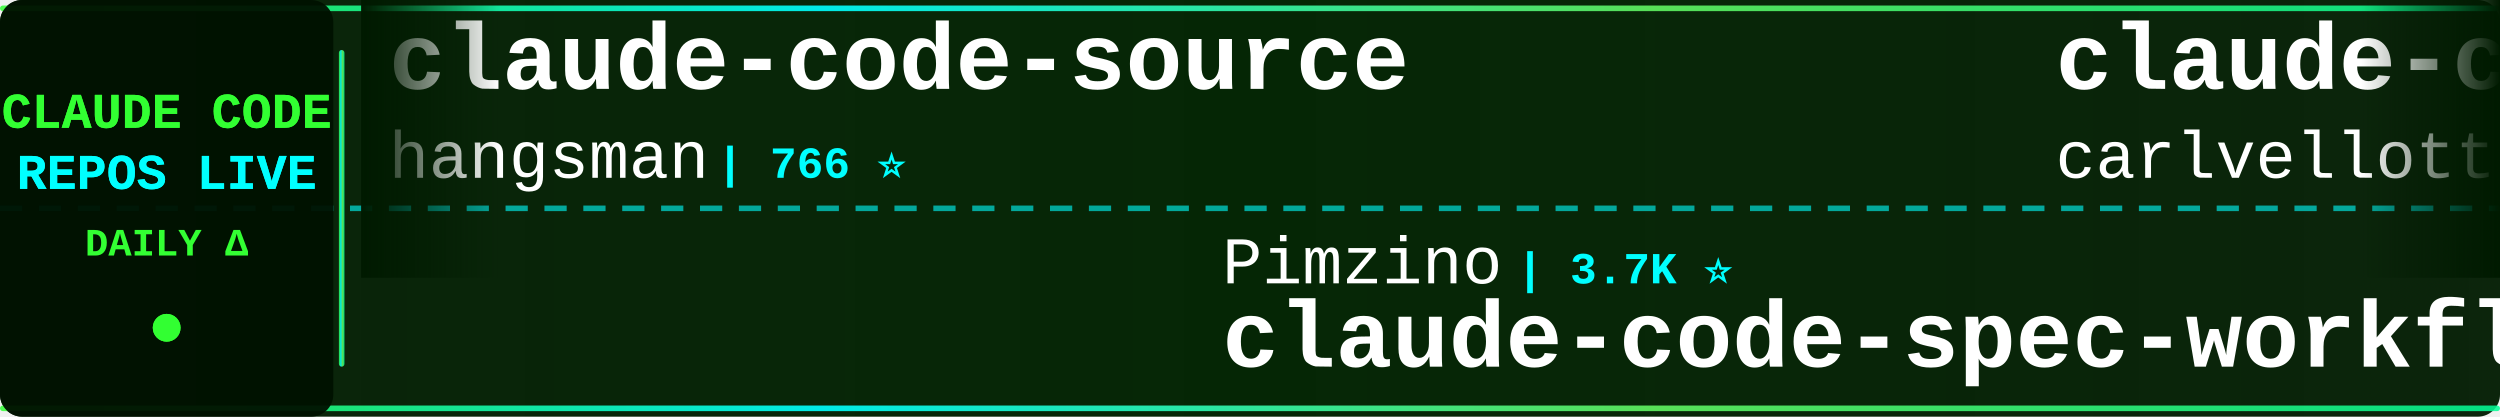
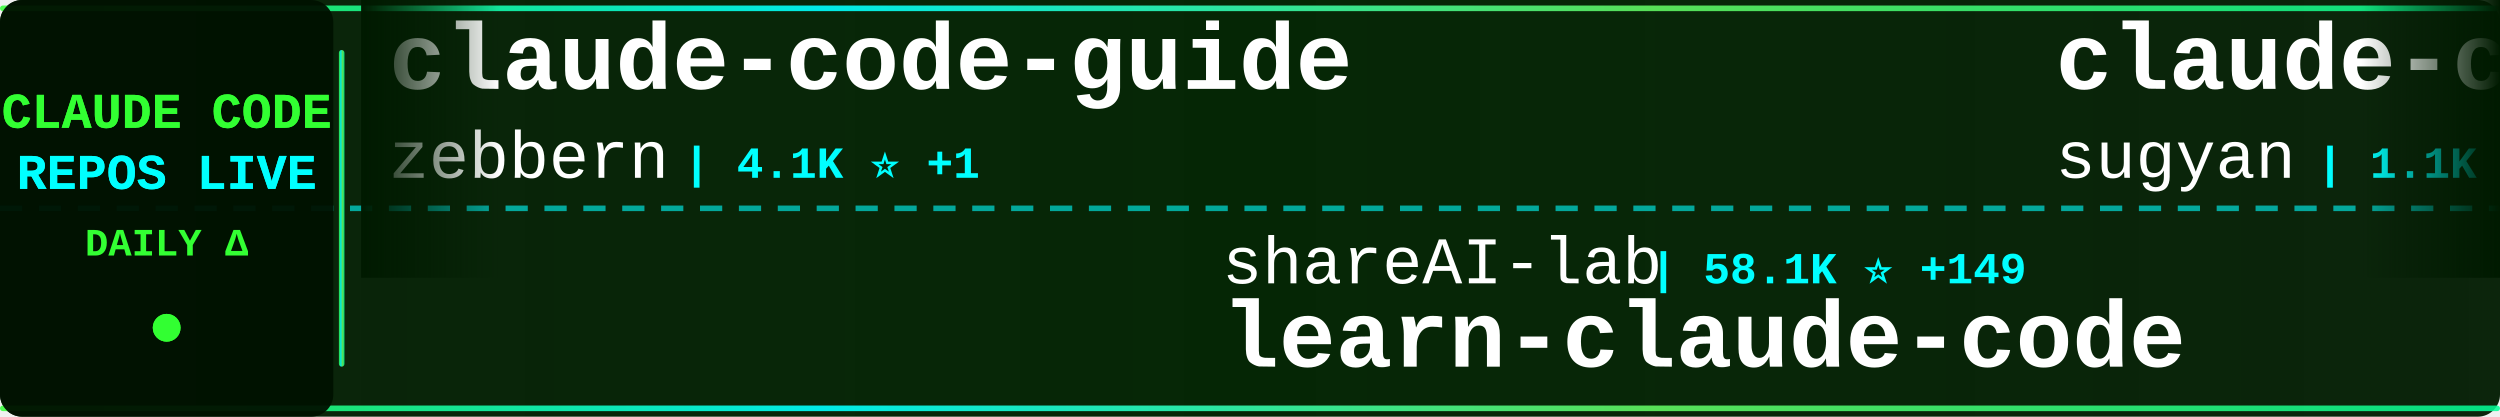
<svg xmlns="http://www.w3.org/2000/svg" width="900" height="150">
  <defs>
    <linearGradient id="tickerBg" x1="0%" y1="0%" x2="100%" y2="0%">
      <stop offset="0%" style="stop-color:#001a00;stop-opacity:0.95" />
      <stop offset="50%" style="stop-color:#002200;stop-opacity:0.98" />
      <stop offset="100%" style="stop-color:#001a00;stop-opacity:0.95" />
    </linearGradient>
    <linearGradient id="borderGrad" x1="0%" y1="0%" x2="100%" y2="0%">
      <stop offset="0%" style="stop-color:#33ff33;stop-opacity:0.85">
        <animate attributeName="stop-opacity" values="0.85;1;0.85" dur="2s" repeatCount="indefinite" />
      </stop>
      <stop offset="33%" style="stop-color:#00ffff;stop-opacity:0.9">
        <animate attributeName="stop-opacity" values="0.9;1;0.9" dur="2.2s" repeatCount="indefinite" />
      </stop>
      <stop offset="66%" style="stop-color:#66ff66;stop-opacity:0.85">
        <animate attributeName="stop-opacity" values="0.85;1;0.85" dur="1.8s" repeatCount="indefinite" />
      </stop>
      <stop offset="100%" style="stop-color:#00ff99;stop-opacity:0.85">
        <animate attributeName="stop-opacity" values="0.85;1;0.85" dur="2s" repeatCount="indefinite" />
      </stop>
    </linearGradient>
    <filter id="textGlow">
      <feGaussianBlur stdDeviation="0.1" result="coloredBlur" />
      <feMerge>
        <feMergeNode in="coloredBlur" />
        <feMergeNode in="SourceGraphic" />
      </feMerge>
    </filter>
    <filter id="metricGlow">
      <feGaussianBlur stdDeviation="0.2" result="coloredBlur" />
      <feMerge>
        <feMergeNode in="coloredBlur" />
        <feMergeNode in="SourceGraphic" />
      </feMerge>
    </filter>
    <linearGradient id="leftFade" x1="0%" y1="0%" x2="100%" y2="0%">
      <stop offset="0%" style="stop-color:#001a00;stop-opacity:1" />
      <stop offset="100%" style="stop-color:#001a00;stop-opacity:0" />
    </linearGradient>
    <linearGradient id="rightFade" x1="0%" y1="0%" x2="100%" y2="0%">
      <stop offset="0%" style="stop-color:#001a00;stop-opacity:0" />
      <stop offset="100%" style="stop-color:#001a00;stop-opacity:1" />
    </linearGradient>
  </defs>
  <rect width="900" height="150" fill="url(#tickerBg)" rx="8" />
  <rect x="0" y="2" width="900" height="2" fill="url(#borderGrad)" rx="1" />
  <rect x="0" y="146" width="900" height="2" fill="url(#borderGrad)" rx="1" />
  <line x1="0" y1="75" x2="900" y2="75" stroke="#00ffff" stroke-width="2" stroke-dasharray="8 6" opacity="0.6" />
  <rect x="0" y="0" width="120" height="150" fill="#001100" opacity="0.95" rx="8" />
  <text x="60" y="46" font-family="'Courier New', monospace" font-size="18" font-weight="bold" fill="#33ff33" text-anchor="middle" filter="url(#textGlow)">
    CLAUDE CODE
  </text>
  <text x="60" y="68" font-family="'Courier New', monospace" font-size="18" font-weight="bold" fill="#00ffff" text-anchor="middle" filter="url(#textGlow)">
    REPOS LIVE
  </text>
  <text x="60" y="92" font-family="'Courier New', monospace" font-size="14" font-weight="bold" fill="#33ff33" text-anchor="middle">
    DAILY Δ
  </text>
  <circle cx="60" cy="118" r="5" fill="#33ff33" filter="url(#metricGlow)">
    <animate attributeName="r" values="4;6;4" dur="1.5s" repeatCount="indefinite" />
    <animate attributeName="opacity" values="0.6;1;0.6" dur="1.5s" repeatCount="indefinite" />
  </circle>
  <rect x="122" y="18" width="2" height="114" fill="url(#borderGrad)" rx="1" />
  <clipPath id="tickerClip">
    <rect x="130" y="0" width="770" height="150" />
  </clipPath>
  <g clip-path="url(#tickerClip)">
    <g id="tickerItems">
      <animateTransform attributeName="transform" attributeType="XML" type="translate" from="0 0" to="-3000 0" dur="54s" repeatCount="indefinite" />
      <g transform="translate(0, 0)">
-         <text x="140" y="32" font-family="'Courier New', monospace" font-size="34" font-weight="bold" fill="#ffffff">claude-code-source</text>
-         <text x="140" y="64" font-family="'Courier New', monospace" font-size="24" font-weight="normal" fill="#ffffff" opacity="1.0">hangsman</text>
-         <text x="258" y="64" font-family="'Courier New', monospace" font-size="16" font-weight="bold" fill="#00ffff"> | 766 ⭐</text>
+         <text x="140" y="32" font-family="'Courier New', monospace" font-size="34" font-weight="bold" fill="#ffffff">claude-code-guide</text>
+         <text x="140" y="64" font-family="'Courier New', monospace" font-size="24" font-weight="normal" fill="#ffffff" opacity="1.0">zebbern</text>
+         <text x="246" y="64" font-family="'Courier New', monospace" font-size="16" font-weight="bold" fill="#00ffff"> | 4.1K ⭐ +1</text>
      </g>
      <g transform="translate(300, 0)">
-         <text x="140" y="102" font-family="'Courier New', monospace" font-size="24" font-weight="normal" fill="#ffffff" opacity="1.0">Pimzino</text>
-         <text x="246" y="102" font-family="'Courier New', monospace" font-size="16" font-weight="bold" fill="#00ffff"> | 3.7K ⭐</text>
-         <text x="140" y="132" font-family="'Courier New', monospace" font-size="34" font-weight="bold" fill="#ffffff">claude-code-spec-workflo...</text>
+         <text x="140" y="102" font-family="'Courier New', monospace" font-size="24" font-weight="normal" fill="#ffffff" opacity="1.0">shareAI-lab</text>
+         <text x="294" y="102" font-family="'Courier New', monospace" font-size="16" font-weight="bold" fill="#00ffff"> | 58.1K ⭐ +149</text>
+         <text x="140" y="132" font-family="'Courier New', monospace" font-size="34" font-weight="bold" fill="#ffffff">learn-claude-code</text>
      </g>
      <g transform="translate(600, 0)">
-         <text x="140" y="32" font-family="'Courier New', monospace" font-size="34" font-weight="bold" fill="#ffffff">claude-code-pm-course</text>
-         <text x="140" y="64" font-family="'Courier New', monospace" font-size="24" font-weight="normal" fill="#ffffff" opacity="1.0">carlvellotti</text>
-         <text x="306" y="64" font-family="'Courier New', monospace" font-size="16" font-weight="bold" fill="#00ffff"> | 2.0K ⭐ +4</text>
+         <text x="140" y="32" font-family="'Courier New', monospace" font-size="34" font-weight="bold" fill="#ffffff">claude-code-webui</text>
+         <text x="140" y="64" font-family="'Courier New', monospace" font-size="24" font-weight="normal" fill="#ffffff" opacity="1.0">sugyan</text>
+         <text x="234" y="64" font-family="'Courier New', monospace" font-size="16" font-weight="bold" fill="#00ffff"> | 1.1K ⭐ +1</text>
      </g>
      <g transform="translate(900, 0)">
-         <text x="140" y="102" font-family="'Courier New', monospace" font-size="24" font-weight="normal" fill="#ffffff" opacity="1.0">forrestchang</text>
-         <text x="306" y="102" font-family="'Courier New', monospace" font-size="16" font-weight="bold" fill="#00ffff"> | 112.4K ⭐ +2.5K</text>
-         <text x="140" y="132" font-family="'Courier New', monospace" font-size="34" font-weight="bold" fill="#ffffff">andrej-karpathy-skills</text>
+         <text x="140" y="102" font-family="'Courier New', monospace" font-size="24" font-weight="normal" fill="#ffffff" opacity="1.0">repowise-dev</text>
+         <text x="306" y="102" font-family="'Courier New', monospace" font-size="16" font-weight="bold" fill="#00ffff"> | 991 ⭐ +3</text>
+         <text x="140" y="132" font-family="'Courier New', monospace" font-size="34" font-weight="bold" fill="#ffffff">claude-code-prompts</text>
      </g>
      <g transform="translate(1200, 0)">
-         <text x="140" y="32" font-family="'Courier New', monospace" font-size="34" font-weight="bold" fill="#ffffff">skills</text>
-         <text x="140" y="64" font-family="'Courier New', monospace" font-size="24" font-weight="normal" fill="#ffffff" opacity="1.0">anthropics</text>
-         <text x="282" y="64" font-family="'Courier New', monospace" font-size="16" font-weight="bold" fill="#00ffff"> | 128.2K ⭐ +441</text>
+         <text x="140" y="32" font-family="'Courier New', monospace" font-size="34" font-weight="bold" fill="#ffffff">claude-code-rev</text>
+         <text x="140" y="64" font-family="'Courier New', monospace" font-size="24" font-weight="normal" fill="#ffffff" opacity="1.0">oboard</text>
+         <text x="234" y="64" font-family="'Courier New', monospace" font-size="16" font-weight="bold" fill="#00ffff"> | 3.1K ⭐ +4</text>
      </g>
      <g transform="translate(1500, 0)">
-         <text x="140" y="102" font-family="'Courier New', monospace" font-size="24" font-weight="normal" fill="#ffffff" opacity="1.0">andrew-kramer-inno</text>
-         <text x="378" y="102" font-family="'Courier New', monospace" font-size="16" font-weight="bold" fill="#00ffff"> | 584 ⭐ +2</text>
-         <text x="140" y="132" font-family="'Courier New', monospace" font-size="34" font-weight="bold" fill="#ffffff">claude-code-source-build</text>
+         <text x="140" y="102" font-family="'Courier New', monospace" font-size="24" font-weight="normal" fill="#ffffff" opacity="1.0">lintsinghua</text>
+         <text x="294" y="102" font-family="'Courier New', monospace" font-size="16" font-weight="bold" fill="#00ffff"> | 3.1K ⭐ +13</text>
+         <text x="140" y="132" font-family="'Courier New', monospace" font-size="34" font-weight="bold" fill="#ffffff">claude-code-book</text>
      </g>
      <g transform="translate(1800, 0)">
-         <text x="140" y="32" font-family="'Courier New', monospace" font-size="34" font-weight="bold" fill="#ffffff">claude-code-guide</text>
-         <text x="140" y="64" font-family="'Courier New', monospace" font-size="24" font-weight="normal" fill="#ffffff" opacity="1.0">Cranot</text>
-         <text x="234" y="64" font-family="'Courier New', monospace" font-size="16" font-weight="bold" fill="#00ffff"> | 2.6K ⭐ +4</text>
+         <text x="140" y="32" font-family="'Courier New', monospace" font-size="34" font-weight="bold" fill="#ffffff">sc-claude-code-files</text>
+         <text x="140" y="64" font-family="'Courier New', monospace" font-size="24" font-weight="normal" fill="#ffffff" opacity="1.0">https-deeplearning-ai</text>
+         <text x="414" y="64" font-family="'Courier New', monospace" font-size="16" font-weight="bold" fill="#00ffff"> | 504 ⭐</text>
      </g>
      <g transform="translate(2100, 0)">
-         <text x="140" y="102" font-family="'Courier New', monospace" font-size="24" font-weight="normal" fill="#ffffff" opacity="1.0">frankbria</text>
-         <text x="270" y="102" font-family="'Courier New', monospace" font-size="16" font-weight="bold" fill="#00ffff"> | 9.0K ⭐ +20</text>
-         <text x="140" y="132" font-family="'Courier New', monospace" font-size="34" font-weight="bold" fill="#ffffff">ralph-claude-code</text>
+         <text x="140" y="102" font-family="'Courier New', monospace" font-size="24" font-weight="normal" fill="#ffffff" opacity="1.0">Windy3f3f3f3f</text>
+         <text x="318" y="102" font-family="'Courier New', monospace" font-size="16" font-weight="bold" fill="#00ffff"> | 1.1K ⭐ +7</text>
+         <text x="140" y="132" font-family="'Courier New', monospace" font-size="34" font-weight="bold" fill="#ffffff">claude-code-from-scratch</text>
      </g>
      <g transform="translate(2400, 0)">
-         <text x="140" y="32" font-family="'Courier New', monospace" font-size="34" font-weight="bold" fill="#ffffff">claude-code-infrastructu...</text>
-         <text x="140" y="64" font-family="'Courier New', monospace" font-size="24" font-weight="normal" fill="#ffffff" opacity="1.0">diet103</text>
-         <text x="246" y="64" font-family="'Courier New', monospace" font-size="16" font-weight="bold" fill="#00ffff"> | 9.6K ⭐ +1</text>
+         <text x="140" y="32" font-family="'Courier New', monospace" font-size="34" font-weight="bold" fill="#ffffff">antigravity-awesome-skil...</text>
+         <text x="140" y="64" font-family="'Courier New', monospace" font-size="24" font-weight="normal" fill="#ffffff" opacity="1.0">sickn33</text>
+         <text x="246" y="64" font-family="'Courier New', monospace" font-size="16" font-weight="bold" fill="#00ffff"> | 36.4K ⭐ +130</text>
      </g>
      <g transform="translate(2700, 0)">
-         <text x="140" y="102" font-family="'Courier New', monospace" font-size="24" font-weight="normal" fill="#ffffff" opacity="1.0">ghuntley</text>
-         <text x="258" y="102" font-family="'Courier New', monospace" font-size="16" font-weight="bold" fill="#00ffff"> | 974 ⭐</text>
-         <text x="140" y="132" font-family="'Courier New', monospace" font-size="34" font-weight="bold" fill="#ffffff">claude-code-source-code-...</text>
+         <text x="140" y="102" font-family="'Courier New', monospace" font-size="24" font-weight="normal" fill="#ffffff" opacity="1.0">zstmfhy</text>
+         <text x="246" y="102" font-family="'Courier New', monospace" font-size="16" font-weight="bold" fill="#00ffff"> | 190 ⭐</text>
+         <text x="140" y="132" font-family="'Courier New', monospace" font-size="34" font-weight="bold" fill="#ffffff">Claude-code</text>
      </g>
      <g transform="translate(3000, 0)">
-         <text x="140" y="32" font-family="'Courier New', monospace" font-size="34" font-weight="bold" fill="#ffffff">claude-code-source</text>
-         <text x="140" y="64" font-family="'Courier New', monospace" font-size="24" font-weight="normal" fill="#ffffff" opacity="1.0">hangsman</text>
-         <text x="258" y="64" font-family="'Courier New', monospace" font-size="16" font-weight="bold" fill="#00ffff"> | 766 ⭐</text>
+         <text x="140" y="32" font-family="'Courier New', monospace" font-size="34" font-weight="bold" fill="#ffffff">claude-code-guide</text>
+         <text x="140" y="64" font-family="'Courier New', monospace" font-size="24" font-weight="normal" fill="#ffffff" opacity="1.0">zebbern</text>
+         <text x="246" y="64" font-family="'Courier New', monospace" font-size="16" font-weight="bold" fill="#00ffff"> | 4.1K ⭐ +1</text>
      </g>
      <g transform="translate(3300, 0)">
-         <text x="140" y="102" font-family="'Courier New', monospace" font-size="24" font-weight="normal" fill="#ffffff" opacity="1.0">Pimzino</text>
-         <text x="246" y="102" font-family="'Courier New', monospace" font-size="16" font-weight="bold" fill="#00ffff"> | 3.7K ⭐</text>
-         <text x="140" y="132" font-family="'Courier New', monospace" font-size="34" font-weight="bold" fill="#ffffff">claude-code-spec-workflo...</text>
+         <text x="140" y="102" font-family="'Courier New', monospace" font-size="24" font-weight="normal" fill="#ffffff" opacity="1.0">shareAI-lab</text>
+         <text x="294" y="102" font-family="'Courier New', monospace" font-size="16" font-weight="bold" fill="#00ffff"> | 58.1K ⭐ +149</text>
+         <text x="140" y="132" font-family="'Courier New', monospace" font-size="34" font-weight="bold" fill="#ffffff">learn-claude-code</text>
      </g>
      <g transform="translate(3600, 0)">
-         <text x="140" y="32" font-family="'Courier New', monospace" font-size="34" font-weight="bold" fill="#ffffff">claude-code-pm-course</text>
-         <text x="140" y="64" font-family="'Courier New', monospace" font-size="24" font-weight="normal" fill="#ffffff" opacity="1.0">carlvellotti</text>
-         <text x="306" y="64" font-family="'Courier New', monospace" font-size="16" font-weight="bold" fill="#00ffff"> | 2.0K ⭐ +4</text>
+         <text x="140" y="32" font-family="'Courier New', monospace" font-size="34" font-weight="bold" fill="#ffffff">claude-code-webui</text>
+         <text x="140" y="64" font-family="'Courier New', monospace" font-size="24" font-weight="normal" fill="#ffffff" opacity="1.0">sugyan</text>
+         <text x="234" y="64" font-family="'Courier New', monospace" font-size="16" font-weight="bold" fill="#00ffff"> | 1.1K ⭐ +1</text>
      </g>
      <g transform="translate(3900, 0)">
-         <text x="140" y="102" font-family="'Courier New', monospace" font-size="24" font-weight="normal" fill="#ffffff" opacity="1.0">forrestchang</text>
-         <text x="306" y="102" font-family="'Courier New', monospace" font-size="16" font-weight="bold" fill="#00ffff"> | 112.4K ⭐ +2.5K</text>
-         <text x="140" y="132" font-family="'Courier New', monospace" font-size="34" font-weight="bold" fill="#ffffff">andrej-karpathy-skills</text>
+         <text x="140" y="102" font-family="'Courier New', monospace" font-size="24" font-weight="normal" fill="#ffffff" opacity="1.0">repowise-dev</text>
+         <text x="306" y="102" font-family="'Courier New', monospace" font-size="16" font-weight="bold" fill="#00ffff"> | 991 ⭐ +3</text>
+         <text x="140" y="132" font-family="'Courier New', monospace" font-size="34" font-weight="bold" fill="#ffffff">claude-code-prompts</text>
      </g>
    </g>
  </g>
  <rect x="130" y="0" width="50" height="100" fill="url(#leftFade)" />
  <rect x="850" y="0" width="50" height="100" fill="url(#rightFade)" />
</svg>
